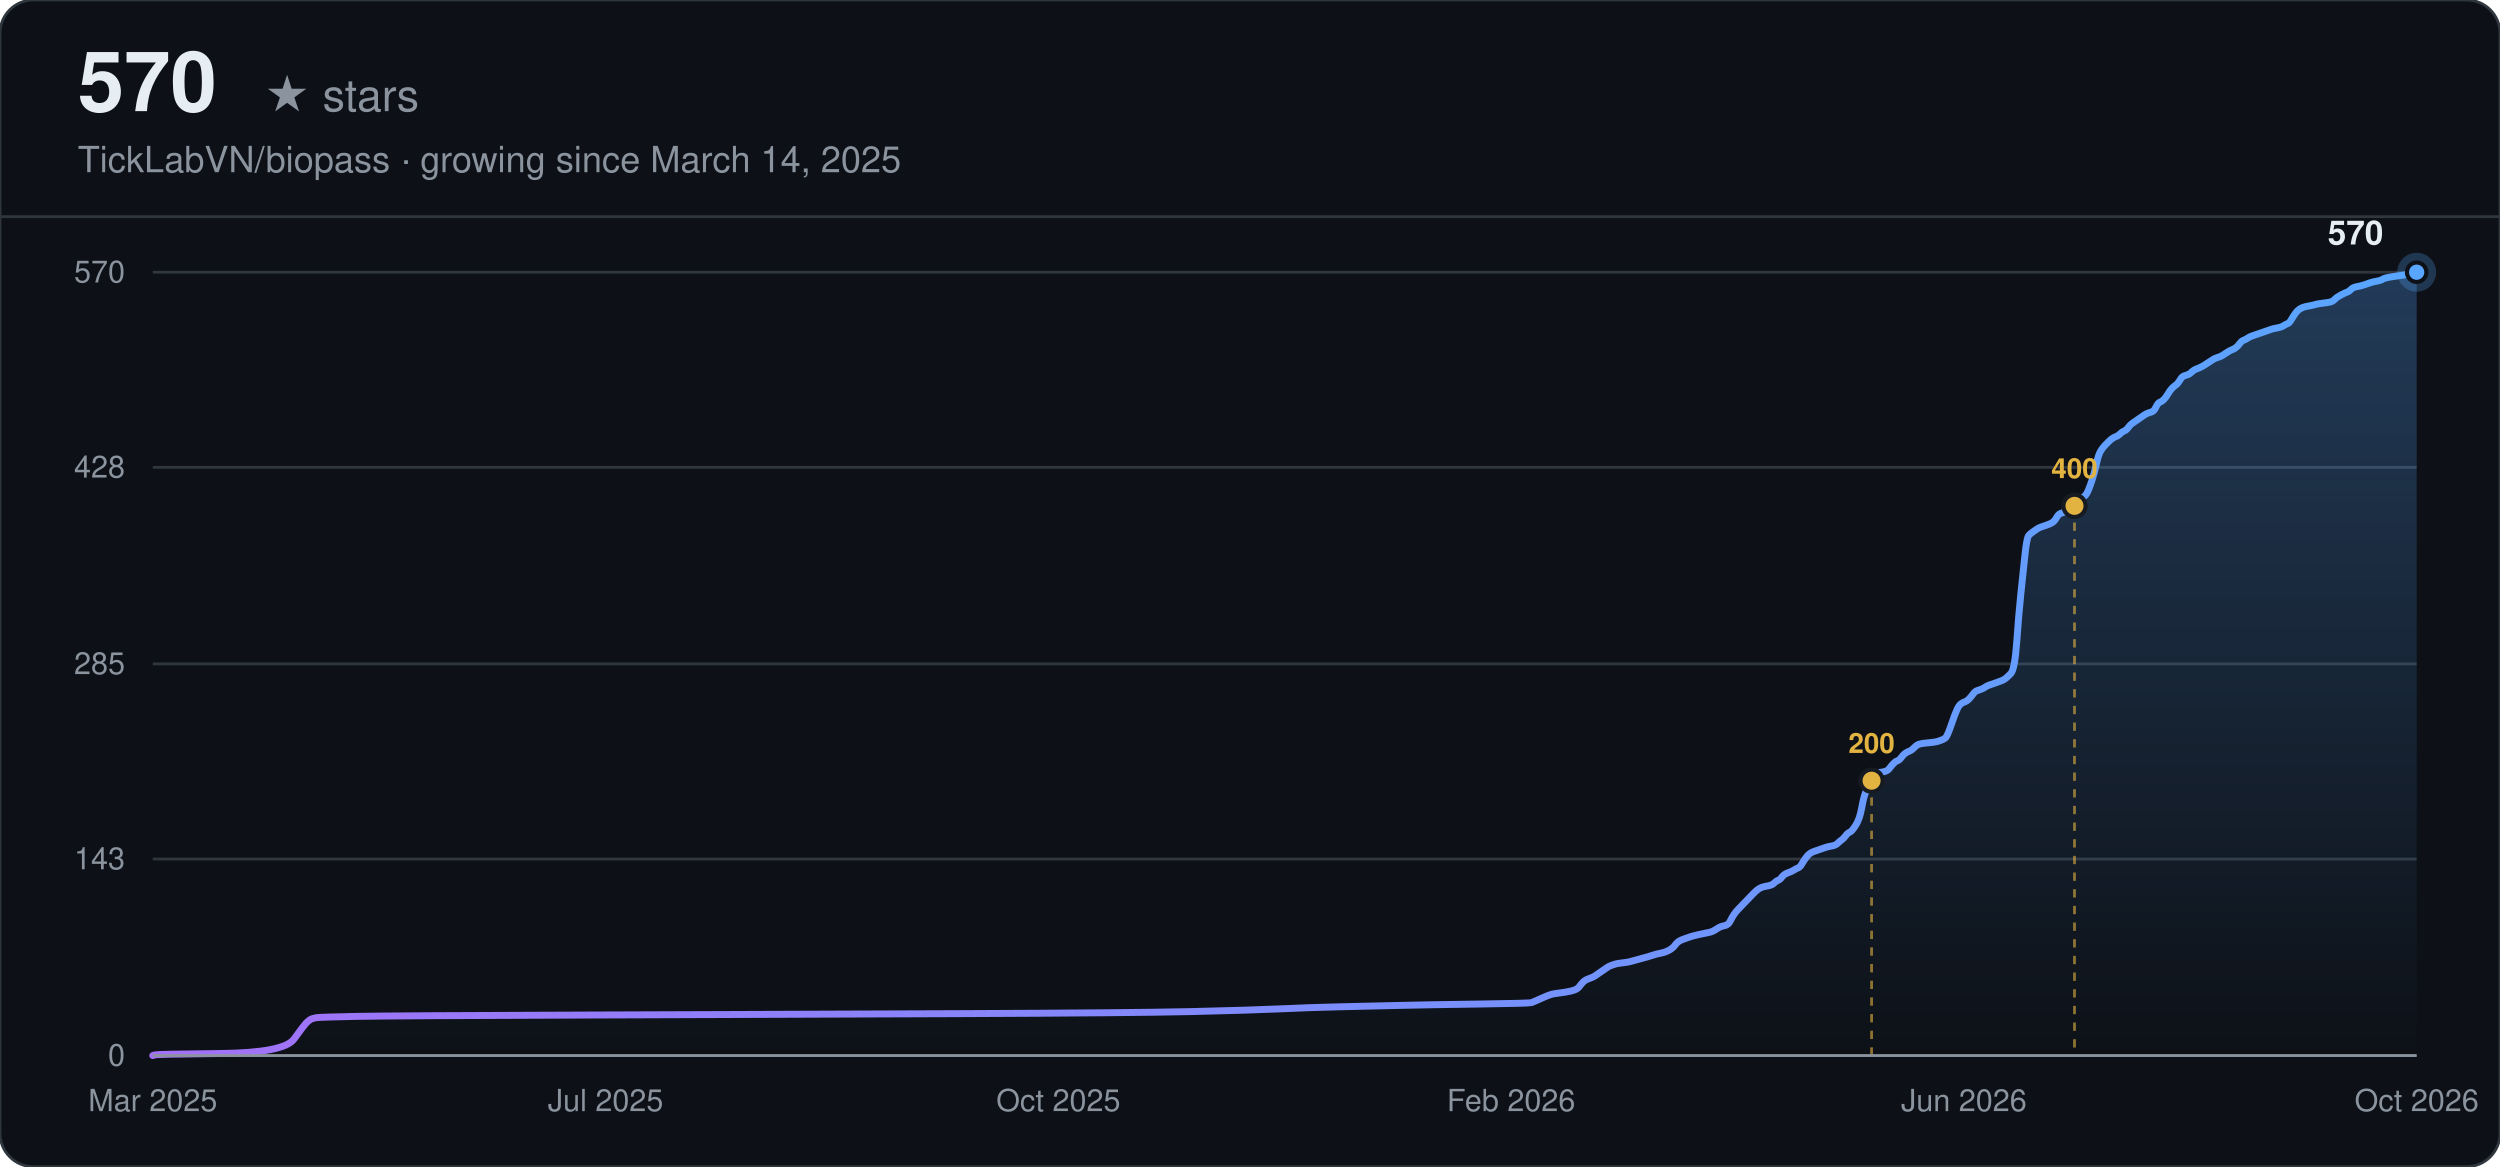
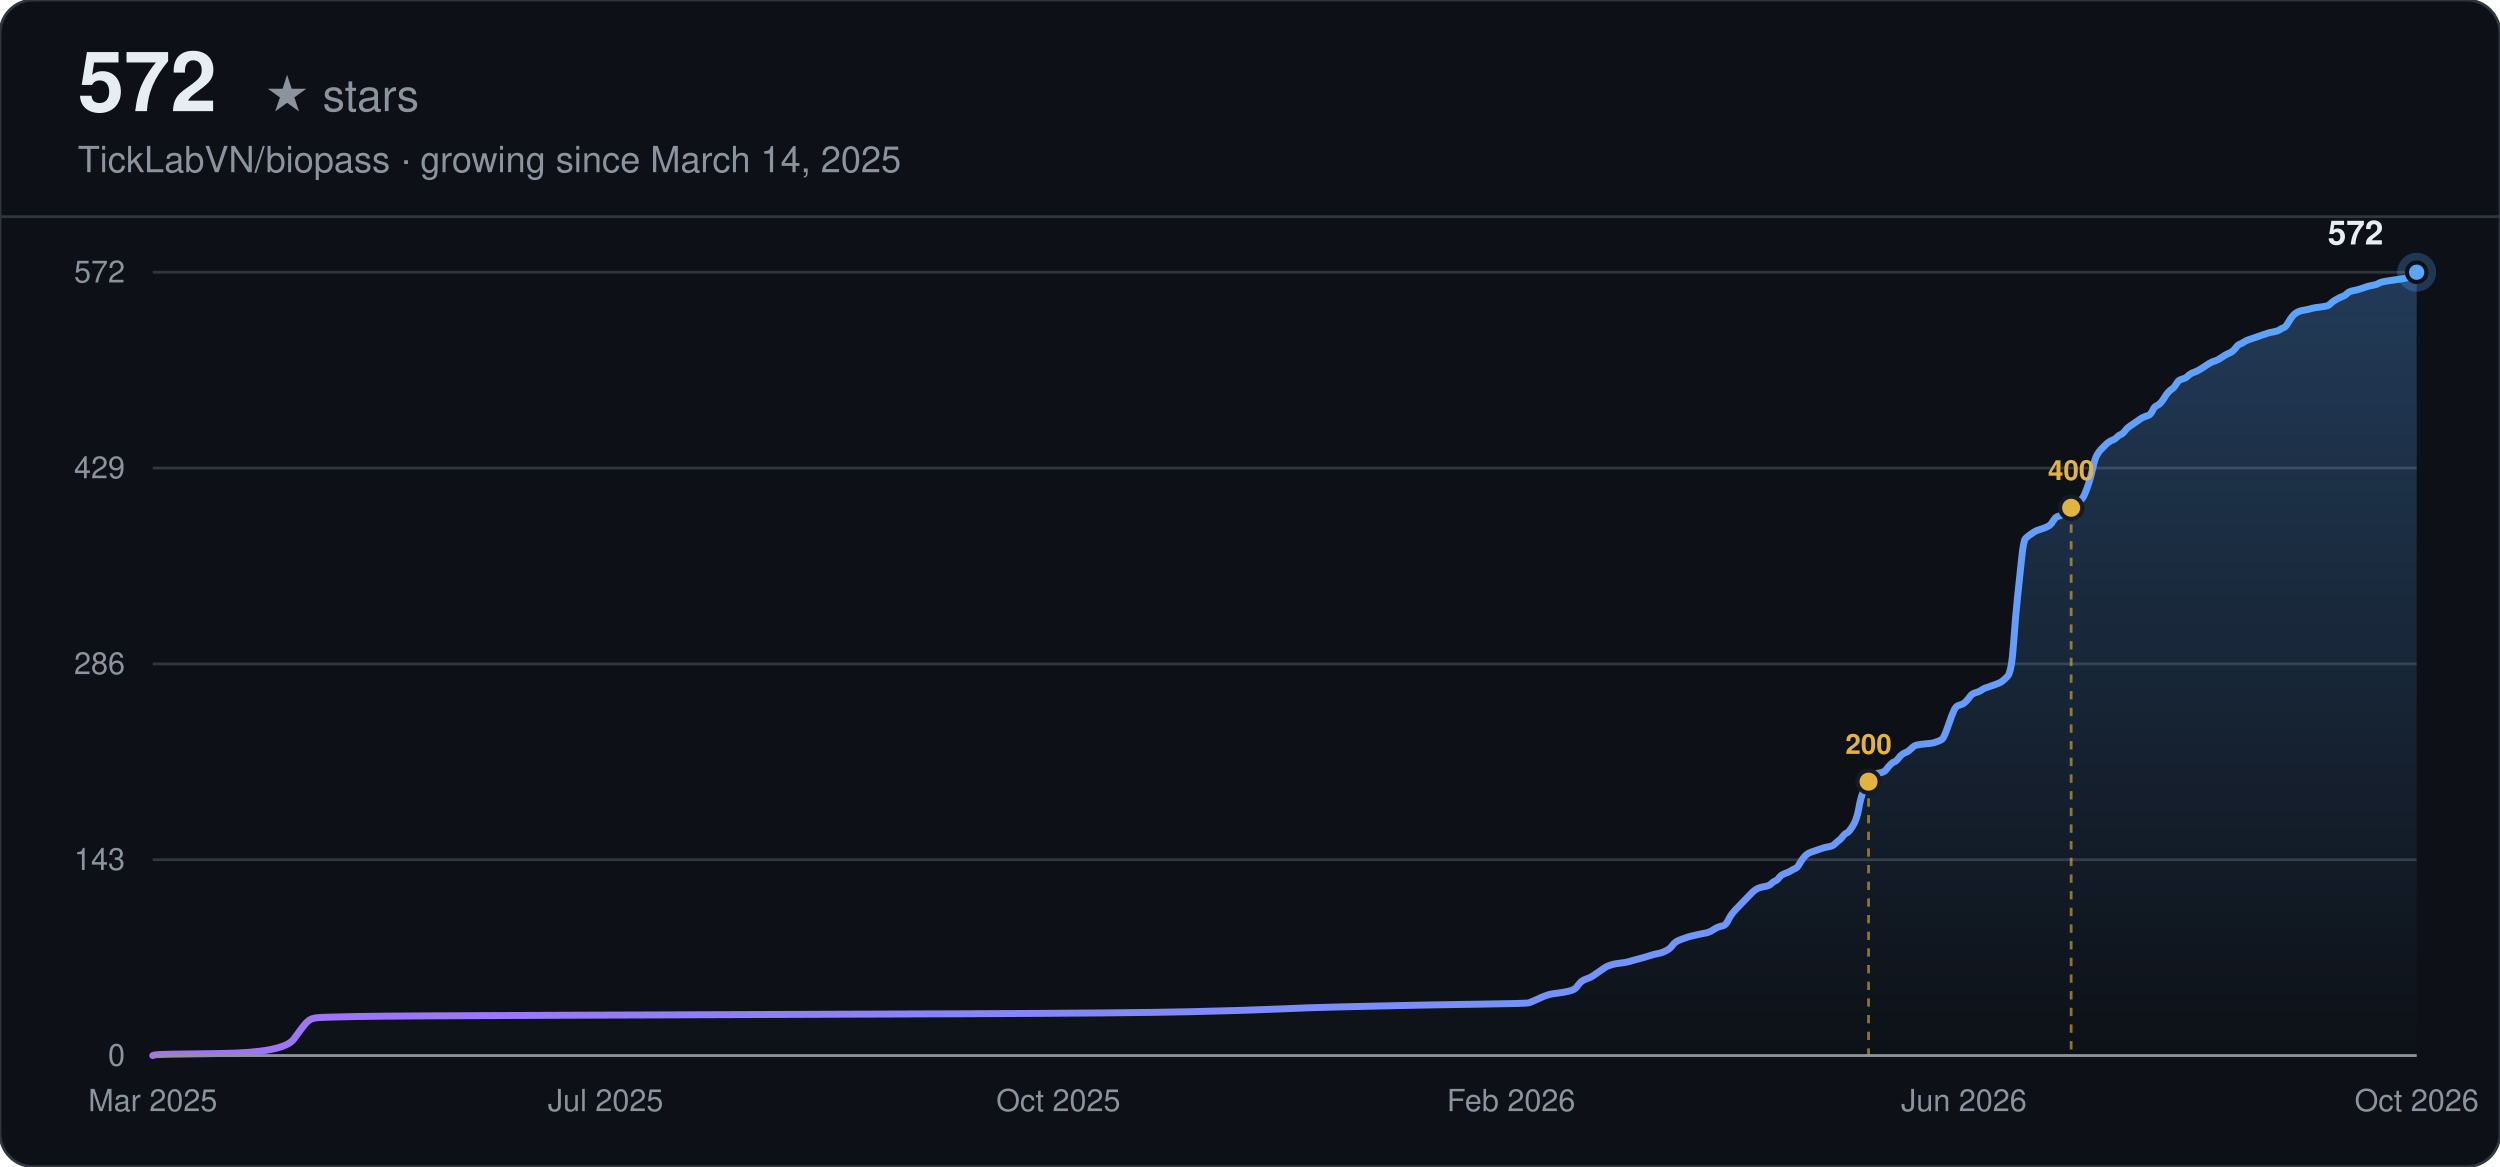
<svg xmlns="http://www.w3.org/2000/svg" width="900" height="420" viewBox="0 0 900 420" font-family="-apple-system, BlinkMacSystemFont, 'Segoe UI', Helvetica, Arial, sans-serif">
  <defs>
    <linearGradient id="line-dark" x1="0" y1="0" x2="1" y2="0">
      <stop offset="0%" stop-color="#a371f7" />
      <stop offset="100%" stop-color="#58a6ff" />
    </linearGradient>
    <linearGradient id="area-dark" x1="0" y1="0" x2="0" y2="1">
      <stop offset="0%" stop-color="#58a6ff" stop-opacity="0.28" />
      <stop offset="100%" stop-color="#58a6ff" stop-opacity="0" />
    </linearGradient>
  </defs>
  <rect width="900" height="420" rx="12" fill="#0d1117" />
  <rect width="900" height="420" rx="12" fill="none" stroke="#30363d" stroke-width="1" />
-   <text x="28" y="40" font-size="30" font-weight="700" fill="#e6edf3">570</text>
+   <text x="28" y="40" font-size="30" font-weight="700" fill="#e6edf3">572</text>
  <text x="28" y="40" font-size="16" fill="#8b949e" dx="67">★ stars</text>
  <text x="28" y="62" font-size="13" fill="#8b949e">TickLabVN/biopass · growing since March 14, 2025</text>
  <line x1="0" y1="78" x2="900" y2="78" stroke="#30363d" stroke-width="1" />
  <line x1="55" y1="380.00" x2="870" y2="380.00" stroke="#30363d" stroke-width="1" />
  <text x="45" y="380.00" text-anchor="end" dominant-baseline="middle" font-size="11" fill="#8b949e">0</text>
-   <line x1="55" y1="309.25" x2="870" y2="309.25" stroke="#30363d" stroke-width="1" />
-   <text x="45" y="309.25" text-anchor="end" dominant-baseline="middle" font-size="11" fill="#8b949e">143</text>
+   <line x1="55" y1="309.50" x2="870" y2="309.50" stroke="#30363d" stroke-width="1" />
+   <text x="45" y="309.50" text-anchor="end" dominant-baseline="middle" font-size="11" fill="#8b949e">143</text>
  <line x1="55" y1="239.00" x2="870" y2="239.00" stroke="#30363d" stroke-width="1" />
-   <text x="45" y="239.00" text-anchor="end" dominant-baseline="middle" font-size="11" fill="#8b949e">285</text>
-   <line x1="55" y1="168.25" x2="870" y2="168.25" stroke="#30363d" stroke-width="1" />
-   <text x="45" y="168.25" text-anchor="end" dominant-baseline="middle" font-size="11" fill="#8b949e">428</text>
+   <text x="45" y="239.00" text-anchor="end" dominant-baseline="middle" font-size="11" fill="#8b949e">286</text>
+   <line x1="55" y1="168.50" x2="870" y2="168.50" stroke="#30363d" stroke-width="1" />
+   <text x="45" y="168.50" text-anchor="end" dominant-baseline="middle" font-size="11" fill="#8b949e">429</text>
  <line x1="55" y1="98.00" x2="870" y2="98.00" stroke="#30363d" stroke-width="1" />
-   <text x="45" y="98.00" text-anchor="end" dominant-baseline="middle" font-size="11" fill="#8b949e">570</text>
+   <text x="45" y="98.00" text-anchor="end" dominant-baseline="middle" font-size="11" fill="#8b949e">572</text>
  <text x="55.00" y="400" text-anchor="middle" font-size="11" fill="#8b949e">Mar 2025</text>
  <text x="218.00" y="400" text-anchor="middle" font-size="11" fill="#8b949e">Jul 2025</text>
  <text x="381.00" y="400" text-anchor="middle" font-size="11" fill="#8b949e">Oct 2025</text>
  <text x="544.00" y="400" text-anchor="middle" font-size="11" fill="#8b949e">Feb 2026</text>
  <text x="707.00" y="400" text-anchor="middle" font-size="11" fill="#8b949e">Jun 2026</text>
  <text x="870.00" y="400" text-anchor="middle" font-size="11" fill="#8b949e">Oct 2026</text>
-   <path d="M55.00,380.00 L55.72,379.75 Q56.43,379.51 79.35,379.26 Q102.27,379.01 105.85,374.06 Q109.43,369.12 110.14,368.37 Q110.86,367.63 111.58,367.14 Q112.29,366.64 113.73,366.39 Q115.16,366.15 128.05,365.90 Q140.94,365.65 212.56,365.41 Q284.17,365.16 345.76,364.91 Q407.36,364.66 428.84,364.17 Q450.33,363.67 461.07,363.18 Q471.81,362.68 482.55,362.44 Q493.30,362.19 504.04,361.94 Q514.78,361.69 532.68,361.45 Q550.59,361.20 551.30,360.95 Q552.02,360.71 554.17,359.72 Q556.32,358.73 557.03,358.48 Q557.75,358.23 558.47,357.98 Q559.18,357.74 561.33,357.49 Q563.48,357.24 565.63,356.75 Q567.78,356.25 568.49,355.26 Q569.21,354.27 569.93,353.53 Q570.64,352.79 572.07,352.29 Q573.51,351.80 574.22,351.31 Q574.94,350.81 576.37,349.82 Q577.80,348.83 578.52,348.34 Q579.24,347.84 579.95,347.59 Q580.67,347.35 581.38,347.10 Q582.10,346.85 584.25,346.61 Q586.40,346.36 587.11,346.11 Q587.83,345.86 590.69,345.12 Q593.56,344.38 594.99,343.88 Q596.42,343.39 597.86,343.14 Q599.29,342.89 600.72,342.15 Q602.15,341.41 602.87,340.42 Q603.59,339.43 604.30,338.94 Q605.02,338.44 606.45,337.95 Q607.88,337.45 608.60,337.21 Q609.31,336.96 611.46,336.46 Q613.61,335.97 615.04,335.72 Q616.48,335.47 617.91,334.48 Q619.34,333.49 620.77,333.25 Q622.21,333.00 622.92,331.52 Q623.64,330.03 624.35,329.04 Q625.07,328.05 625.79,327.31 Q626.50,326.57 627.22,325.83 Q627.93,325.08 628.65,324.34 Q629.37,323.60 630.08,322.86 Q630.80,322.12 631.52,321.37 Q632.23,320.63 632.95,320.14 Q633.66,319.64 634.38,319.39 Q635.10,319.15 636.53,318.90 Q637.96,318.65 638.68,317.91 Q639.39,317.17 640.11,316.92 Q640.83,316.67 641.54,315.68 Q642.26,314.69 643.69,314.20 Q645.12,313.71 645.84,313.21 Q646.56,312.72 647.27,312.47 Q647.99,312.22 648.70,310.98 Q649.42,309.75 650.14,308.76 Q650.85,307.77 651.57,307.27 Q652.28,306.78 653.00,306.53 Q653.72,306.28 654.43,306.04 Q655.15,305.79 655.87,305.54 Q656.58,305.29 657.30,305.05 Q658.01,304.80 659.45,304.55 Q660.88,304.31 661.59,303.56 Q662.31,302.82 663.03,302.33 Q663.74,301.83 664.46,300.84 Q665.18,299.85 665.89,299.61 Q666.61,299.36 668.04,297.13 Q669.47,294.91 670.19,290.95 Q670.91,286.99 671.62,285.26 Q672.34,283.53 673.05,282.04 Q673.77,280.56 674.49,279.57 Q675.20,278.58 675.92,278.33 Q676.63,278.08 678.07,277.84 Q679.50,277.59 680.22,276.60 Q680.93,275.61 681.65,274.87 Q682.36,274.13 683.08,273.88 Q683.80,273.63 684.51,272.64 Q685.23,271.65 685.94,271.16 Q686.66,270.66 687.38,270.42 Q688.09,270.17 688.81,269.43 Q689.53,268.68 690.24,268.19 Q690.96,267.69 693.82,267.45 Q696.69,267.20 697.40,266.95 Q698.12,266.71 698.84,266.46 Q699.55,266.21 700.27,265.72 Q700.98,265.22 702.42,261.02 Q703.85,256.81 704.57,255.33 Q705.28,253.84 706.00,253.35 Q706.71,252.85 707.43,252.61 Q708.15,252.36 708.86,251.62 Q709.58,250.87 710.29,249.88 Q711.01,248.89 711.73,248.65 Q712.44,248.40 713.16,248.15 Q713.88,247.91 714.59,247.41 Q715.31,246.92 716.02,246.67 Q716.74,246.42 718.89,245.68 Q721.04,244.94 721.75,244.44 Q722.47,243.95 723.90,242.46 Q725.33,240.98 726.05,230.84 Q726.77,220.69 727.48,214.02 Q728.20,207.34 728.91,200.41 Q729.63,193.48 730.35,192.74 Q731.06,192.00 731.78,191.51 Q732.50,191.01 733.21,190.52 Q733.93,190.02 734.64,189.77 Q735.36,189.53 736.79,189.03 Q738.22,188.54 738.94,188.04 Q739.66,187.55 740.37,186.31 Q741.09,185.07 741.81,184.83 Q742.52,184.58 743.24,184.33 Q743.95,184.08 744.67,183.59 Q745.39,183.09 746.10,182.35 Q746.82,181.61 747.54,181.12 Q748.25,180.62 748.97,179.88 Q749.68,179.14 750.40,178.64 Q751.12,178.15 751.83,176.42 Q752.55,174.68 753.26,172.46 Q753.98,170.23 754.70,167.02 Q755.41,163.80 756.13,162.56 Q756.85,161.33 757.56,160.58 Q758.28,159.84 758.99,159.10 Q759.71,158.36 760.43,157.86 Q761.14,157.37 761.86,157.12 Q762.57,156.87 763.29,156.13 Q764.01,155.39 764.72,155.14 Q765.44,154.89 766.16,153.91 Q766.87,152.92 767.59,152.42 Q768.30,151.93 769.74,150.94 Q771.17,149.95 771.88,149.45 Q772.60,148.96 773.32,148.71 Q774.03,148.46 774.75,148.22 Q775.47,147.97 776.18,146.48 Q776.90,145.00 777.61,144.75 Q778.33,144.51 779.05,143.76 Q779.76,143.02 780.48,141.78 Q781.20,140.55 781.91,139.81 Q782.63,139.06 783.34,138.57 Q784.06,138.07 784.78,136.84 Q785.49,135.60 786.21,135.35 Q786.92,135.11 787.64,134.86 Q788.36,134.61 789.07,133.87 Q789.79,133.13 791.22,132.63 Q792.65,132.14 794.80,130.65 Q796.95,129.17 797.67,128.92 Q798.38,128.67 799.10,128.43 Q799.82,128.18 801.25,127.19 Q802.68,126.20 803.40,125.95 Q804.11,125.71 804.83,125.21 Q805.54,124.72 806.26,123.73 Q806.98,122.74 807.69,122.49 Q808.41,122.24 809.13,121.75 Q809.84,121.25 810.56,121.01 Q811.27,120.76 811.99,120.51 Q812.71,120.26 813.42,120.02 Q814.14,119.77 814.86,119.52 Q815.57,119.27 816.29,119.03 Q817.00,118.78 817.72,118.53 Q818.44,118.28 819.87,118.04 Q821.30,117.79 822.02,117.29 Q822.73,116.80 823.45,116.55 Q824.17,116.31 824.88,115.07 Q825.60,113.83 826.31,112.84 Q827.03,111.85 827.75,111.36 Q828.46,110.86 829.18,110.62 Q829.89,110.37 831.33,110.12 Q832.76,109.87 833.48,109.63 Q834.19,109.38 836.34,109.13 Q838.49,108.88 839.20,108.64 Q839.92,108.39 840.64,107.65 Q841.35,106.91 842.79,106.16 Q844.22,105.42 844.93,105.17 Q845.65,104.93 846.37,104.18 Q847.08,103.44 848.51,103.19 Q849.95,102.95 851.38,102.45 Q852.81,101.96 853.53,101.71 Q854.24,101.46 855.68,101.22 Q857.11,100.97 857.83,100.47 Q858.54,99.98 862.12,99.48 Q865.70,98.99 867.14,98.74 Q868.57,98.49 869.28,98.25 L870.00,98.00 L870.00,380.00 L55.00,380.00 Z" fill="url(#area-dark)" stroke="none" />
-   <path d="M55.00,380.00 L55.72,379.75 Q56.43,379.51 79.35,379.26 Q102.27,379.01 105.85,374.06 Q109.43,369.12 110.14,368.37 Q110.86,367.63 111.58,367.14 Q112.29,366.64 113.73,366.39 Q115.16,366.15 128.05,365.90 Q140.94,365.65 212.56,365.41 Q284.17,365.16 345.76,364.91 Q407.36,364.66 428.84,364.17 Q450.33,363.67 461.07,363.18 Q471.81,362.68 482.55,362.44 Q493.30,362.19 504.04,361.94 Q514.78,361.69 532.68,361.45 Q550.59,361.20 551.30,360.95 Q552.02,360.71 554.17,359.72 Q556.32,358.73 557.03,358.48 Q557.75,358.23 558.47,357.98 Q559.18,357.74 561.33,357.49 Q563.48,357.24 565.63,356.75 Q567.78,356.25 568.49,355.26 Q569.21,354.27 569.93,353.53 Q570.64,352.79 572.07,352.29 Q573.51,351.80 574.22,351.31 Q574.94,350.81 576.37,349.82 Q577.80,348.83 578.52,348.34 Q579.24,347.84 579.95,347.59 Q580.67,347.35 581.38,347.10 Q582.10,346.85 584.25,346.61 Q586.40,346.36 587.11,346.11 Q587.83,345.86 590.69,345.12 Q593.56,344.38 594.99,343.88 Q596.42,343.39 597.86,343.14 Q599.29,342.89 600.72,342.15 Q602.15,341.41 602.87,340.42 Q603.59,339.43 604.30,338.94 Q605.02,338.44 606.45,337.95 Q607.88,337.45 608.60,337.21 Q609.31,336.96 611.46,336.46 Q613.61,335.97 615.04,335.72 Q616.48,335.47 617.91,334.48 Q619.34,333.49 620.77,333.25 Q622.21,333.00 622.92,331.52 Q623.64,330.03 624.35,329.04 Q625.07,328.05 625.79,327.31 Q626.50,326.57 627.22,325.83 Q627.93,325.08 628.65,324.34 Q629.37,323.60 630.08,322.86 Q630.80,322.12 631.52,321.37 Q632.23,320.63 632.95,320.14 Q633.66,319.64 634.38,319.39 Q635.10,319.15 636.53,318.90 Q637.96,318.65 638.68,317.91 Q639.39,317.17 640.11,316.92 Q640.83,316.67 641.54,315.68 Q642.26,314.69 643.69,314.20 Q645.12,313.71 645.84,313.21 Q646.56,312.72 647.27,312.47 Q647.99,312.22 648.70,310.98 Q649.42,309.75 650.14,308.76 Q650.85,307.77 651.57,307.27 Q652.28,306.78 653.00,306.53 Q653.72,306.28 654.43,306.04 Q655.15,305.79 655.87,305.54 Q656.58,305.29 657.30,305.05 Q658.01,304.80 659.45,304.55 Q660.88,304.31 661.59,303.56 Q662.31,302.82 663.03,302.33 Q663.74,301.83 664.46,300.84 Q665.18,299.85 665.89,299.61 Q666.61,299.36 668.04,297.13 Q669.47,294.91 670.19,290.95 Q670.91,286.99 671.62,285.26 Q672.34,283.53 673.05,282.04 Q673.77,280.56 674.49,279.57 Q675.20,278.58 675.92,278.33 Q676.63,278.08 678.07,277.84 Q679.50,277.59 680.22,276.60 Q680.93,275.61 681.65,274.87 Q682.36,274.13 683.08,273.88 Q683.80,273.63 684.51,272.64 Q685.23,271.65 685.94,271.16 Q686.66,270.66 687.38,270.42 Q688.09,270.17 688.81,269.43 Q689.53,268.68 690.24,268.19 Q690.96,267.69 693.82,267.45 Q696.69,267.20 697.40,266.95 Q698.12,266.71 698.84,266.46 Q699.55,266.21 700.27,265.72 Q700.98,265.22 702.42,261.02 Q703.85,256.81 704.57,255.33 Q705.28,253.84 706.00,253.35 Q706.71,252.85 707.43,252.61 Q708.15,252.36 708.86,251.62 Q709.58,250.87 710.29,249.88 Q711.01,248.89 711.73,248.65 Q712.44,248.40 713.16,248.15 Q713.88,247.91 714.59,247.41 Q715.31,246.92 716.02,246.67 Q716.74,246.42 718.89,245.68 Q721.04,244.94 721.75,244.44 Q722.47,243.95 723.90,242.46 Q725.33,240.98 726.05,230.84 Q726.77,220.69 727.48,214.02 Q728.20,207.34 728.91,200.41 Q729.63,193.48 730.35,192.74 Q731.06,192.00 731.78,191.51 Q732.50,191.01 733.21,190.52 Q733.93,190.02 734.64,189.77 Q735.36,189.53 736.79,189.03 Q738.22,188.54 738.94,188.04 Q739.66,187.55 740.37,186.31 Q741.09,185.07 741.81,184.83 Q742.52,184.58 743.24,184.33 Q743.95,184.08 744.67,183.59 Q745.39,183.09 746.10,182.35 Q746.82,181.61 747.54,181.12 Q748.25,180.62 748.97,179.88 Q749.68,179.14 750.40,178.64 Q751.12,178.15 751.83,176.42 Q752.55,174.68 753.26,172.46 Q753.98,170.23 754.70,167.02 Q755.41,163.80 756.13,162.56 Q756.85,161.33 757.56,160.58 Q758.28,159.84 758.99,159.10 Q759.71,158.36 760.43,157.86 Q761.14,157.37 761.86,157.12 Q762.57,156.87 763.29,156.13 Q764.01,155.39 764.72,155.14 Q765.44,154.89 766.16,153.91 Q766.87,152.92 767.59,152.42 Q768.30,151.93 769.74,150.94 Q771.17,149.95 771.88,149.45 Q772.60,148.96 773.32,148.71 Q774.03,148.46 774.75,148.22 Q775.47,147.97 776.18,146.48 Q776.90,145.00 777.61,144.75 Q778.33,144.51 779.05,143.76 Q779.76,143.02 780.48,141.78 Q781.20,140.55 781.91,139.81 Q782.63,139.06 783.34,138.57 Q784.06,138.07 784.78,136.84 Q785.49,135.60 786.21,135.35 Q786.92,135.11 787.64,134.86 Q788.36,134.61 789.07,133.87 Q789.79,133.13 791.22,132.63 Q792.65,132.14 794.80,130.65 Q796.95,129.17 797.67,128.92 Q798.38,128.67 799.10,128.43 Q799.82,128.18 801.25,127.19 Q802.68,126.20 803.40,125.95 Q804.11,125.71 804.83,125.21 Q805.54,124.72 806.26,123.73 Q806.98,122.74 807.69,122.49 Q808.41,122.24 809.13,121.75 Q809.84,121.25 810.56,121.01 Q811.27,120.76 811.99,120.51 Q812.71,120.26 813.42,120.02 Q814.14,119.77 814.86,119.52 Q815.57,119.27 816.29,119.03 Q817.00,118.78 817.72,118.53 Q818.44,118.28 819.87,118.04 Q821.30,117.79 822.02,117.29 Q822.73,116.80 823.45,116.55 Q824.17,116.31 824.88,115.07 Q825.60,113.83 826.31,112.84 Q827.03,111.85 827.75,111.36 Q828.46,110.86 829.18,110.62 Q829.89,110.37 831.33,110.12 Q832.76,109.87 833.48,109.63 Q834.19,109.38 836.34,109.13 Q838.49,108.88 839.20,108.64 Q839.92,108.39 840.64,107.65 Q841.35,106.91 842.79,106.16 Q844.22,105.42 844.93,105.17 Q845.65,104.93 846.37,104.18 Q847.08,103.44 848.51,103.19 Q849.95,102.95 851.38,102.45 Q852.81,101.96 853.53,101.71 Q854.24,101.46 855.68,101.22 Q857.11,100.97 857.83,100.47 Q858.54,99.98 862.12,99.48 Q865.70,98.99 867.14,98.74 Q868.57,98.49 869.28,98.25 L870.00,98.00" fill="none" stroke="url(#line-dark)" stroke-width="2.5" stroke-linecap="round" />
-   <line x1="673.77" y1="281.05" x2="673.77" y2="380.00" stroke="#e3b341" stroke-width="1" stroke-dasharray="3,3" opacity="0.6" />
-   <circle cx="673.77" cy="281.05" r="4" fill="#e3b341" stroke="#161b22" stroke-width="1.5" />
-   <text x="673.77" y="271.05" text-anchor="middle" font-size="10" font-weight="600" fill="#e3b341">200</text>
-   <line x1="746.82" y1="182.11" x2="746.82" y2="380.00" stroke="#e3b341" stroke-width="1" stroke-dasharray="3,3" opacity="0.6" />
-   <circle cx="746.82" cy="182.11" r="4" fill="#e3b341" stroke="#161b22" stroke-width="1.5" />
-   <text x="746.82" y="172.11" text-anchor="middle" font-size="10" font-weight="600" fill="#e3b341">400</text>
+   <path d="M55.00,380.00 L55.71,379.75 Q56.43,379.51 79.31,379.26 Q102.18,379.01 105.76,374.08 Q109.33,369.15 110.05,368.41 Q110.76,367.67 111.48,367.18 Q112.19,366.69 113.62,366.44 Q115.05,366.20 127.92,365.95 Q140.79,365.70 212.28,365.46 Q283.77,365.21 345.25,364.96 Q406.74,364.72 428.18,364.22 Q449.63,363.73 460.36,363.24 Q471.08,362.74 481.80,362.50 Q492.53,362.25 503.25,362.01 Q513.97,361.76 531.85,361.51 Q549.72,361.27 550.43,361.02 Q551.15,360.77 553.29,359.79 Q555.44,358.80 556.15,358.55 Q556.87,358.31 557.58,358.06 Q558.30,357.81 560.44,357.57 Q562.59,357.32 564.73,356.83 Q566.88,356.34 567.59,355.35 Q568.31,354.36 569.02,353.62 Q569.74,352.88 571.17,352.39 Q572.60,351.90 573.31,351.41 Q574.03,350.91 575.46,349.93 Q576.89,348.94 577.60,348.45 Q578.32,347.95 579.03,347.71 Q579.75,347.46 580.46,347.22 Q581.18,346.97 583.32,346.72 Q585.46,346.48 586.18,346.23 Q586.89,345.98 589.75,345.24 Q592.61,344.50 594.04,344.01 Q595.47,343.52 596.90,343.27 Q598.33,343.02 599.76,342.28 Q601.19,341.55 601.91,340.56 Q602.62,339.57 603.34,339.08 Q604.05,338.59 605.48,338.09 Q606.91,337.60 607.63,337.35 Q608.34,337.11 610.49,336.62 Q612.63,336.12 614.06,335.88 Q615.49,335.63 616.92,334.64 Q618.35,333.66 619.78,333.41 Q621.21,333.16 621.93,331.69 Q622.64,330.21 623.36,329.22 Q624.07,328.23 624.79,327.49 Q625.50,326.76 626.21,326.02 Q626.93,325.28 627.64,324.54 Q628.36,323.80 629.07,323.06 Q629.79,322.32 630.50,321.58 Q631.22,320.84 631.93,320.35 Q632.65,319.85 633.36,319.61 Q634.08,319.36 635.51,319.11 Q636.94,318.87 637.65,318.13 Q638.37,317.39 639.08,317.14 Q639.80,316.90 640.51,315.91 Q641.23,314.92 642.66,314.43 Q644.09,313.94 644.80,313.44 Q645.52,312.95 646.23,312.70 Q646.95,312.46 647.66,311.23 Q648.38,309.99 649.09,309.01 Q649.81,308.02 650.52,307.53 Q651.24,307.03 651.95,306.79 Q652.67,306.54 653.38,306.30 Q654.10,306.05 654.81,305.80 Q655.53,305.56 656.24,305.31 Q656.96,305.06 658.39,304.82 Q659.82,304.57 660.53,303.83 Q661.25,303.09 661.96,302.60 Q662.68,302.10 663.39,301.12 Q664.11,300.13 664.82,299.89 Q665.54,299.64 666.96,297.42 Q668.39,295.20 669.11,291.26 Q669.82,287.31 670.54,285.59 Q671.25,283.86 671.97,282.38 Q672.68,280.91 673.40,279.92 Q674.11,278.93 674.83,278.69 Q675.54,278.44 676.97,278.19 Q678.40,277.95 679.12,276.96 Q679.83,275.98 680.55,275.24 Q681.26,274.50 681.98,274.25 Q682.69,274.00 683.41,273.02 Q684.12,272.03 684.84,271.54 Q685.55,271.05 686.27,270.80 Q686.98,270.55 687.70,269.81 Q688.41,269.07 689.13,268.58 Q689.84,268.09 692.70,267.84 Q695.56,267.59 696.28,267.35 Q696.99,267.10 697.71,266.85 Q698.42,266.61 699.14,266.12 Q699.85,265.62 701.28,261.43 Q702.71,257.24 703.43,255.76 Q704.14,254.28 704.86,254.04 Q705.57,253.79 706.29,253.54 Q707.00,253.30 707.71,252.56 Q708.43,251.82 709.14,250.83 Q709.86,249.85 710.57,249.60 Q711.29,249.35 712.00,249.11 Q712.72,248.86 713.43,248.37 Q714.15,247.87 714.86,247.63 Q715.58,247.38 717.72,246.64 Q719.87,245.90 720.58,245.41 Q721.30,244.92 722.73,243.44 Q724.16,241.96 724.87,231.85 Q725.59,221.74 726.30,215.09 Q727.02,208.43 727.73,201.53 Q728.45,194.63 729.16,193.89 Q729.88,193.15 730.59,192.66 Q731.31,192.16 732.02,191.67 Q732.74,191.18 733.45,190.93 Q734.17,190.69 735.60,190.19 Q737.03,189.70 737.74,189.21 Q738.46,188.71 739.17,187.48 Q739.89,186.25 740.60,186.00 Q741.32,185.76 742.03,185.51 Q742.75,185.26 743.46,184.77 Q744.18,184.28 744.89,183.54 Q745.61,182.80 746.32,182.30 Q747.04,181.81 747.75,181.07 Q748.46,180.33 749.18,179.84 Q749.89,179.35 750.61,177.62 Q751.32,175.90 752.04,173.68 Q752.75,171.46 753.47,168.25 Q754.18,165.05 754.90,163.82 Q755.61,162.58 756.33,161.84 Q757.04,161.10 757.76,160.37 Q758.47,159.63 759.19,159.13 Q759.90,158.64 760.62,158.39 Q761.33,158.15 762.05,157.41 Q762.76,156.67 763.48,156.42 Q764.19,156.17 764.91,155.19 Q765.62,154.20 766.34,153.71 Q767.05,153.22 768.48,152.23 Q769.91,151.24 770.63,150.75 Q771.34,150.26 772.06,150.01 Q772.77,149.77 773.49,149.52 Q774.20,149.27 774.92,147.79 Q775.63,146.31 776.35,146.07 Q777.06,145.82 777.78,145.08 Q778.49,144.34 779.21,143.11 Q779.92,141.88 780.64,141.14 Q781.35,140.40 782.07,139.91 Q782.78,139.41 783.50,138.18 Q784.21,136.95 784.93,136.70 Q785.64,136.45 786.36,136.21 Q787.07,135.96 787.79,135.22 Q788.50,134.48 789.93,133.99 Q791.36,133.50 793.50,132.02 Q795.65,130.54 796.36,130.29 Q797.08,130.05 797.79,129.80 Q798.51,129.55 799.94,128.57 Q801.37,127.58 802.08,127.33 Q802.80,127.09 803.51,126.59 Q804.23,126.10 804.94,125.12 Q805.66,124.13 806.37,123.88 Q807.09,123.64 807.80,123.14 Q808.52,122.65 809.23,122.40 Q809.95,122.16 810.66,121.91 Q811.38,121.66 812.09,121.42 Q812.81,121.17 813.52,120.92 Q814.24,120.68 814.95,120.43 Q815.67,120.19 816.38,119.94 Q817.10,119.69 818.53,119.45 Q819.96,119.20 820.67,118.71 Q821.39,118.21 822.10,117.97 Q822.82,117.72 823.53,116.49 Q824.25,115.26 824.96,114.27 Q825.68,113.28 826.39,112.79 Q827.11,112.30 827.82,112.05 Q828.54,111.80 829.96,111.56 Q831.39,111.31 832.11,111.06 Q832.82,110.82 834.97,110.57 Q837.11,110.33 837.83,110.08 Q838.54,109.83 839.26,109.09 Q839.97,108.35 841.40,107.61 Q842.83,106.87 843.55,106.63 Q844.26,106.38 844.98,105.64 Q845.69,104.90 847.12,104.66 Q848.55,104.41 849.98,103.92 Q851.41,103.42 852.13,103.18 Q852.84,102.93 854.27,102.68 Q855.70,102.44 856.42,101.94 Q857.13,101.45 860.71,100.96 Q864.28,100.47 865.71,100.22 Q867.14,99.97 867.86,99.48 Q868.57,98.99 869.29,98.49 L870.00,98.00 L870.00,380.00 L55.00,380.00 Z" fill="url(#area-dark)" stroke="none" />
+   <path d="M55.00,380.00 L55.71,379.75 Q56.43,379.51 79.31,379.26 Q102.18,379.01 105.76,374.08 Q109.33,369.15 110.05,368.41 Q110.76,367.67 111.48,367.18 Q112.19,366.69 113.62,366.44 Q115.05,366.20 127.92,365.95 Q140.79,365.70 212.28,365.46 Q283.77,365.21 345.25,364.96 Q406.74,364.72 428.18,364.22 Q449.63,363.73 460.36,363.24 Q471.08,362.74 481.80,362.50 Q492.53,362.25 503.25,362.01 Q513.97,361.76 531.85,361.51 Q549.72,361.27 550.43,361.02 Q551.15,360.77 553.29,359.79 Q555.44,358.80 556.15,358.55 Q556.87,358.31 557.58,358.06 Q558.30,357.81 560.44,357.57 Q562.59,357.32 564.73,356.83 Q566.88,356.34 567.59,355.35 Q568.31,354.36 569.02,353.62 Q569.74,352.88 571.17,352.39 Q572.60,351.90 573.31,351.41 Q574.03,350.91 575.46,349.93 Q576.89,348.94 577.60,348.45 Q578.32,347.95 579.03,347.71 Q579.75,347.46 580.46,347.22 Q581.18,346.97 583.32,346.72 Q585.46,346.48 586.18,346.23 Q586.89,345.98 589.75,345.24 Q592.61,344.50 594.04,344.01 Q595.47,343.52 596.90,343.27 Q598.33,343.02 599.76,342.28 Q601.19,341.55 601.91,340.56 Q602.62,339.57 603.34,339.08 Q604.05,338.59 605.48,338.09 Q606.91,337.60 607.63,337.35 Q608.34,337.11 610.49,336.62 Q612.63,336.12 614.06,335.88 Q615.49,335.63 616.92,334.64 Q618.35,333.66 619.78,333.41 Q621.21,333.16 621.93,331.69 Q622.64,330.21 623.36,329.22 Q624.07,328.23 624.79,327.49 Q625.50,326.76 626.21,326.02 Q626.93,325.28 627.64,324.54 Q628.36,323.80 629.07,323.06 Q629.79,322.32 630.50,321.58 Q631.22,320.84 631.93,320.35 Q632.65,319.85 633.36,319.61 Q634.08,319.36 635.51,319.11 Q636.94,318.87 637.65,318.13 Q638.37,317.39 639.08,317.14 Q639.80,316.90 640.51,315.91 Q641.23,314.92 642.66,314.43 Q644.09,313.94 644.80,313.44 Q645.52,312.95 646.23,312.70 Q646.95,312.46 647.66,311.23 Q648.38,309.99 649.09,309.01 Q649.81,308.02 650.52,307.53 Q651.24,307.03 651.95,306.79 Q652.67,306.54 653.38,306.30 Q654.10,306.05 654.81,305.80 Q655.53,305.56 656.24,305.31 Q656.96,305.06 658.39,304.82 Q659.82,304.57 660.53,303.83 Q661.25,303.09 661.96,302.60 Q662.68,302.10 663.39,301.12 Q664.11,300.13 664.82,299.89 Q665.54,299.64 666.96,297.42 Q668.39,295.20 669.11,291.26 Q669.82,287.31 670.54,285.59 Q671.25,283.86 671.97,282.38 Q672.68,280.91 673.40,279.92 Q674.11,278.93 674.83,278.69 Q675.54,278.44 676.97,278.19 Q678.40,277.95 679.12,276.96 Q679.83,275.98 680.55,275.24 Q681.26,274.50 681.98,274.25 Q682.69,274.00 683.41,273.02 Q684.12,272.03 684.84,271.54 Q685.55,271.05 686.27,270.80 Q686.98,270.55 687.70,269.81 Q688.41,269.07 689.13,268.58 Q689.84,268.09 692.70,267.84 Q695.56,267.59 696.28,267.35 Q696.99,267.10 697.71,266.85 Q698.42,266.61 699.14,266.12 Q699.85,265.62 701.28,261.43 Q702.71,257.24 703.43,255.76 Q704.14,254.28 704.86,254.04 Q705.57,253.79 706.29,253.54 Q707.00,253.30 707.71,252.56 Q708.43,251.82 709.14,250.83 Q709.86,249.85 710.57,249.60 Q711.29,249.35 712.00,249.11 Q712.72,248.86 713.43,248.37 Q714.15,247.87 714.86,247.63 Q715.58,247.38 717.72,246.64 Q719.87,245.90 720.58,245.41 Q721.30,244.92 722.73,243.44 Q724.16,241.96 724.87,231.85 Q725.59,221.74 726.30,215.09 Q727.02,208.43 727.73,201.53 Q728.45,194.63 729.16,193.89 Q729.88,193.15 730.59,192.66 Q731.31,192.16 732.02,191.67 Q732.74,191.18 733.45,190.93 Q734.17,190.69 735.60,190.19 Q737.03,189.70 737.74,189.21 Q738.46,188.71 739.17,187.48 Q739.89,186.25 740.60,186.00 Q741.32,185.76 742.03,185.51 Q742.75,185.26 743.46,184.77 Q744.18,184.28 744.89,183.54 Q745.61,182.80 746.32,182.30 Q747.04,181.81 747.75,181.07 Q748.46,180.33 749.18,179.84 Q749.89,179.35 750.61,177.62 Q751.32,175.90 752.04,173.68 Q752.75,171.46 753.47,168.25 Q754.18,165.05 754.90,163.82 Q755.61,162.58 756.33,161.84 Q757.04,161.10 757.76,160.37 Q758.47,159.63 759.19,159.13 Q759.90,158.64 760.62,158.39 Q761.33,158.15 762.05,157.41 Q762.76,156.67 763.48,156.42 Q764.19,156.17 764.91,155.19 Q765.62,154.20 766.34,153.71 Q767.05,153.22 768.48,152.23 Q769.91,151.24 770.63,150.75 Q771.34,150.26 772.06,150.01 Q772.77,149.77 773.49,149.52 Q774.20,149.27 774.92,147.79 Q775.63,146.31 776.35,146.07 Q777.06,145.82 777.78,145.08 Q778.49,144.34 779.21,143.11 Q779.92,141.88 780.64,141.14 Q781.35,140.40 782.07,139.91 Q782.78,139.41 783.50,138.18 Q784.21,136.95 784.93,136.70 Q785.64,136.45 786.36,136.21 Q787.07,135.96 787.79,135.22 Q788.50,134.48 789.93,133.99 Q791.36,133.50 793.50,132.02 Q795.65,130.54 796.36,130.29 Q797.08,130.05 797.79,129.80 Q798.51,129.55 799.94,128.57 Q801.37,127.58 802.08,127.33 Q802.80,127.09 803.51,126.59 Q804.23,126.10 804.94,125.12 Q805.66,124.13 806.37,123.88 Q807.09,123.64 807.80,123.14 Q808.52,122.65 809.23,122.40 Q809.95,122.16 810.66,121.91 Q811.38,121.66 812.09,121.42 Q812.81,121.17 813.52,120.92 Q814.24,120.68 814.95,120.43 Q815.67,120.19 816.38,119.94 Q817.10,119.69 818.53,119.45 Q819.96,119.20 820.67,118.71 Q821.39,118.21 822.10,117.97 Q822.82,117.72 823.53,116.49 Q824.25,115.26 824.96,114.27 Q825.68,113.28 826.39,112.79 Q827.11,112.30 827.82,112.05 Q828.54,111.80 829.96,111.56 Q831.39,111.31 832.11,111.06 Q832.82,110.82 834.97,110.57 Q837.11,110.33 837.83,110.08 Q838.54,109.83 839.26,109.09 Q839.97,108.35 841.40,107.61 Q842.83,106.87 843.55,106.63 Q844.26,106.38 844.98,105.64 Q845.69,104.90 847.12,104.66 Q848.55,104.41 849.98,103.92 Q851.41,103.42 852.13,103.18 Q852.84,102.93 854.27,102.68 Q855.70,102.44 856.42,101.94 Q857.13,101.45 860.71,100.96 Q864.28,100.47 865.71,100.22 Q867.14,99.97 867.86,99.48 Q868.57,98.99 869.29,98.49 L870.00,98.00" fill="none" stroke="url(#line-dark)" stroke-width="2.5" stroke-linecap="round" />
+   <line x1="672.68" y1="281.40" x2="672.68" y2="380.00" stroke="#e3b341" stroke-width="1" stroke-dasharray="3,3" opacity="0.6" />
+   <circle cx="672.68" cy="281.40" r="4" fill="#e3b341" stroke="#161b22" stroke-width="1.5" />
+   <text x="672.68" y="271.40" text-anchor="middle" font-size="10" font-weight="600" fill="#e3b341">200</text>
+   <line x1="745.61" y1="182.80" x2="745.61" y2="380.00" stroke="#e3b341" stroke-width="1" stroke-dasharray="3,3" opacity="0.6" />
+   <circle cx="745.61" cy="182.80" r="4" fill="#e3b341" stroke="#161b22" stroke-width="1.5" />
+   <text x="745.61" y="172.80" text-anchor="middle" font-size="10" font-weight="600" fill="#e3b341">400</text>
  <circle cx="870.00" cy="98.00" r="7" fill="#58a6ff" opacity="0.25" />
  <circle cx="870.00" cy="98.00" r="3.5" fill="#58a6ff" stroke="#0d1117" stroke-width="1.5" />
-   <text x="858.00" y="88.00" text-anchor="end" font-size="12" font-weight="600" fill="#e6edf3">570</text>
+   <text x="858.00" y="88.00" text-anchor="end" font-size="12" font-weight="600" fill="#e6edf3">572</text>
  <line x1="55" y1="380.00" x2="870" y2="380.00" stroke="#8b949e" stroke-width="1" />
</svg>
